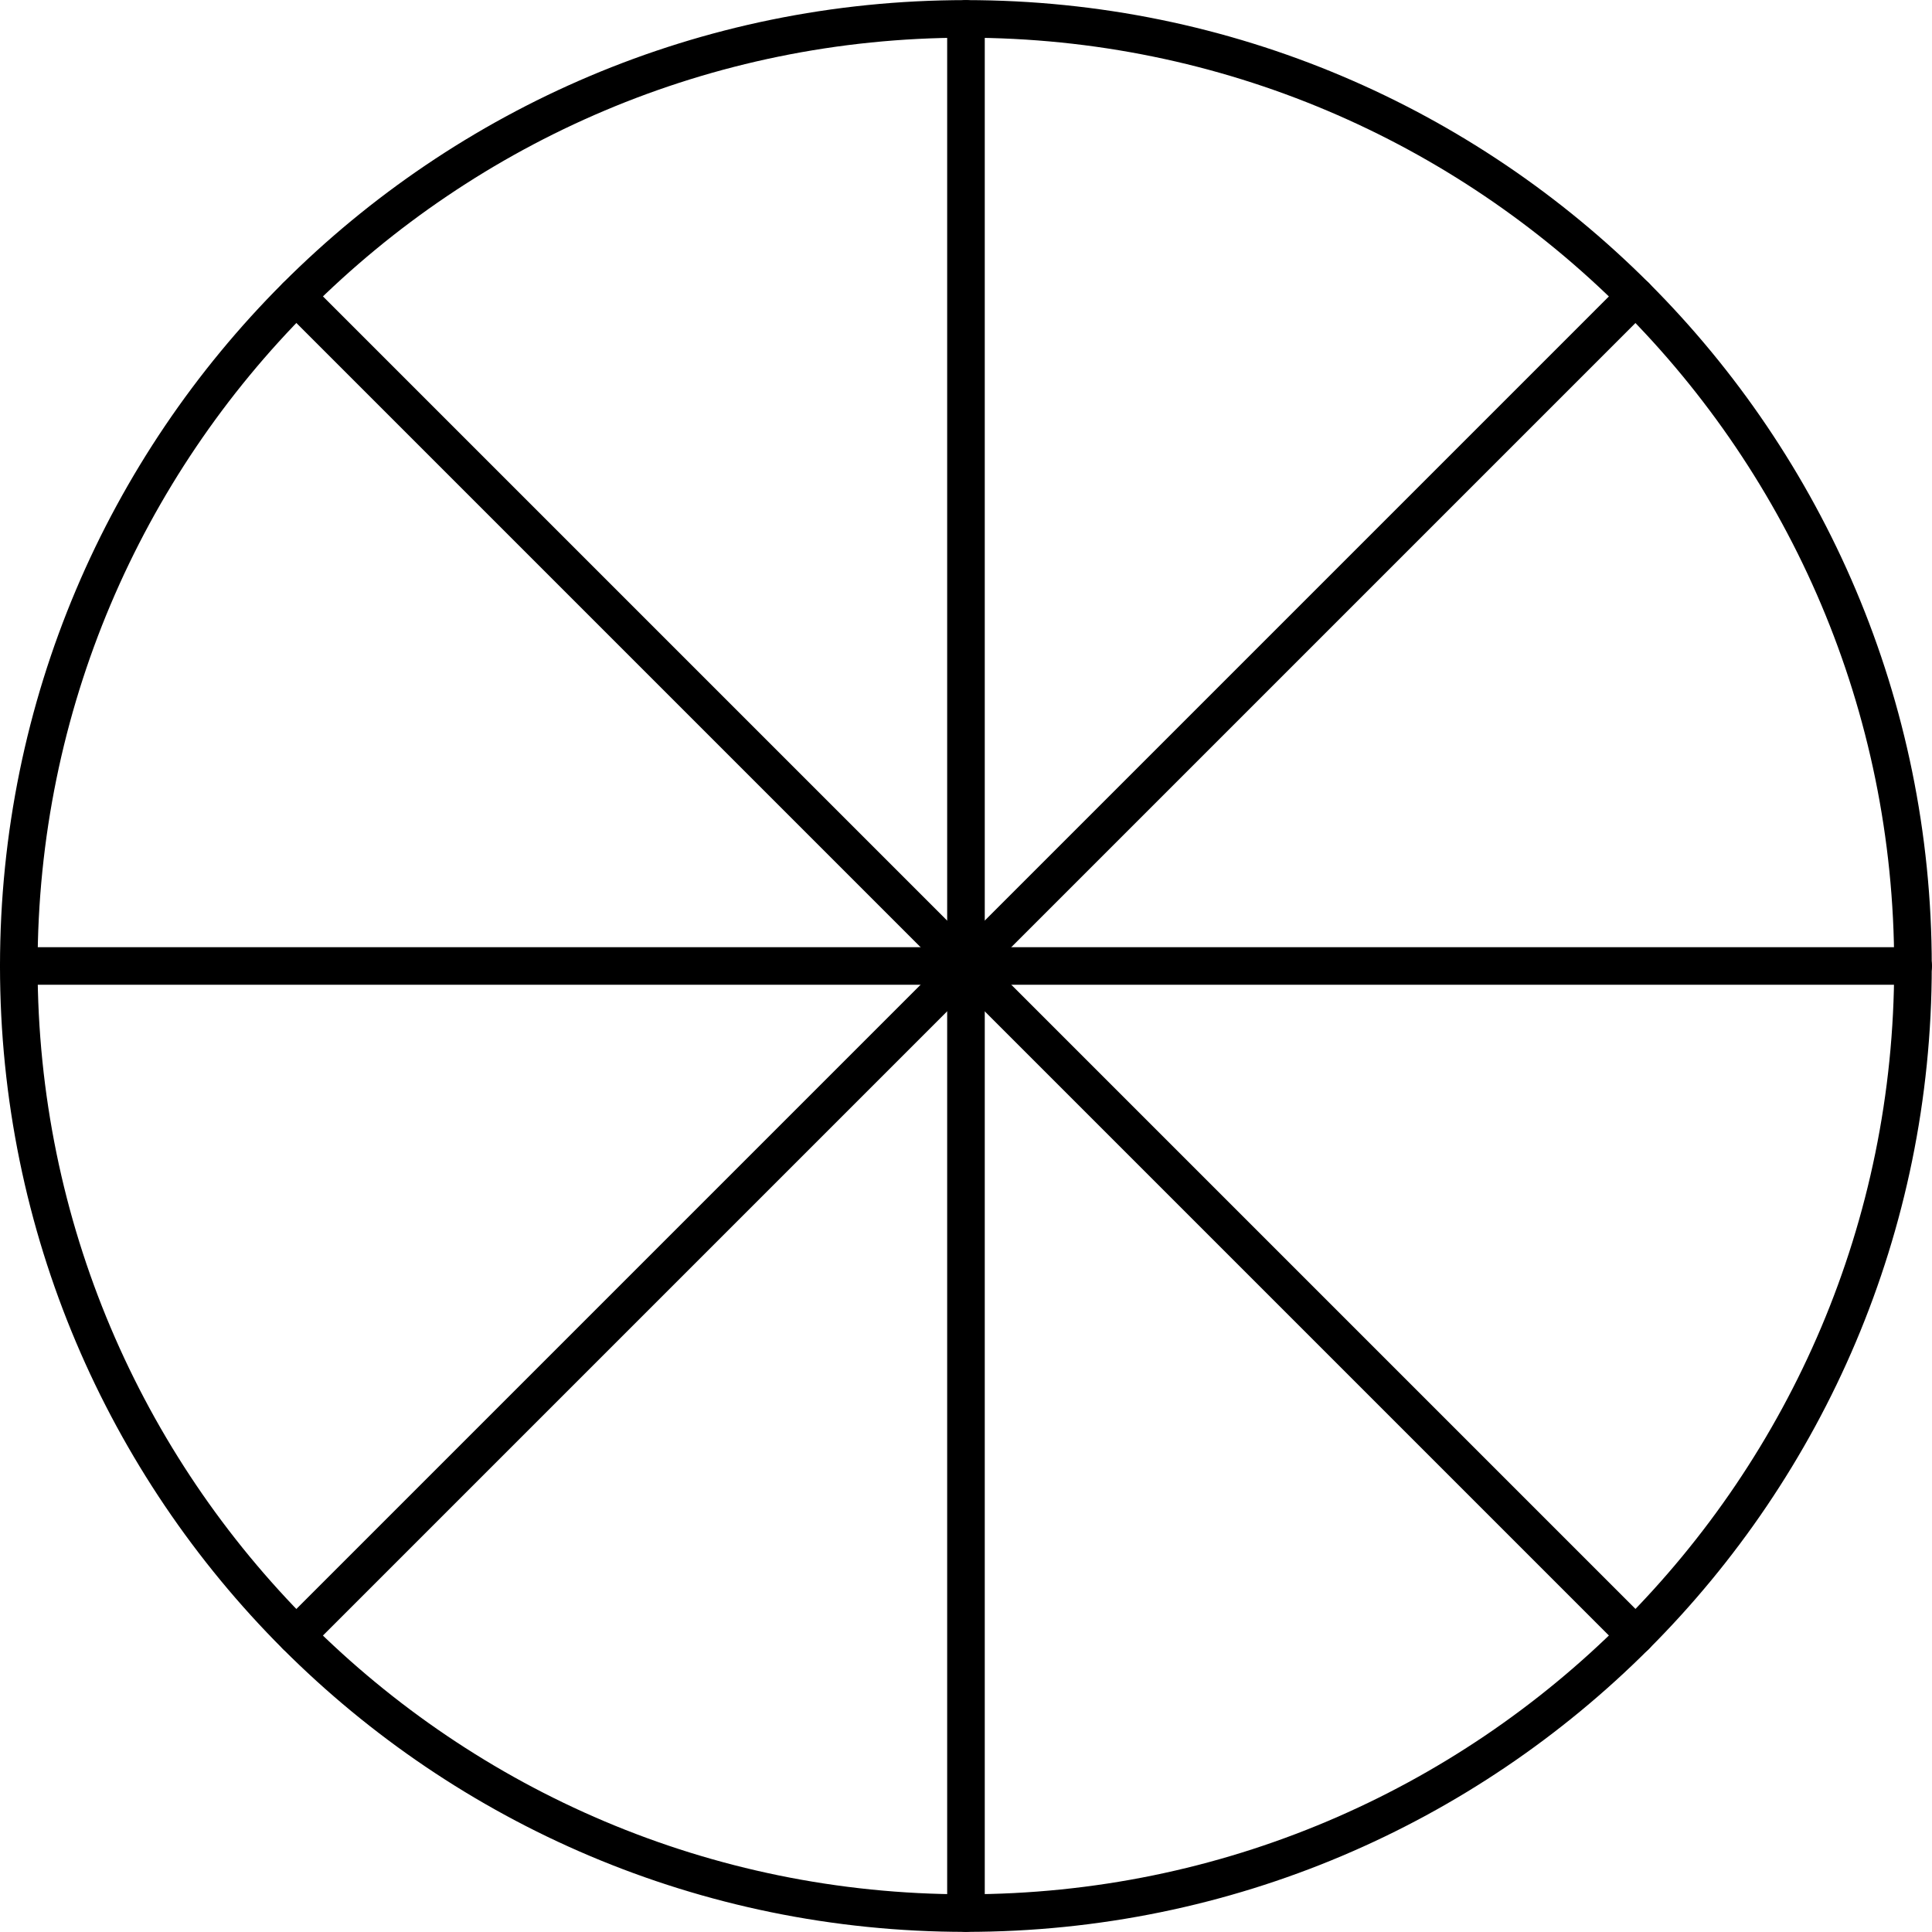
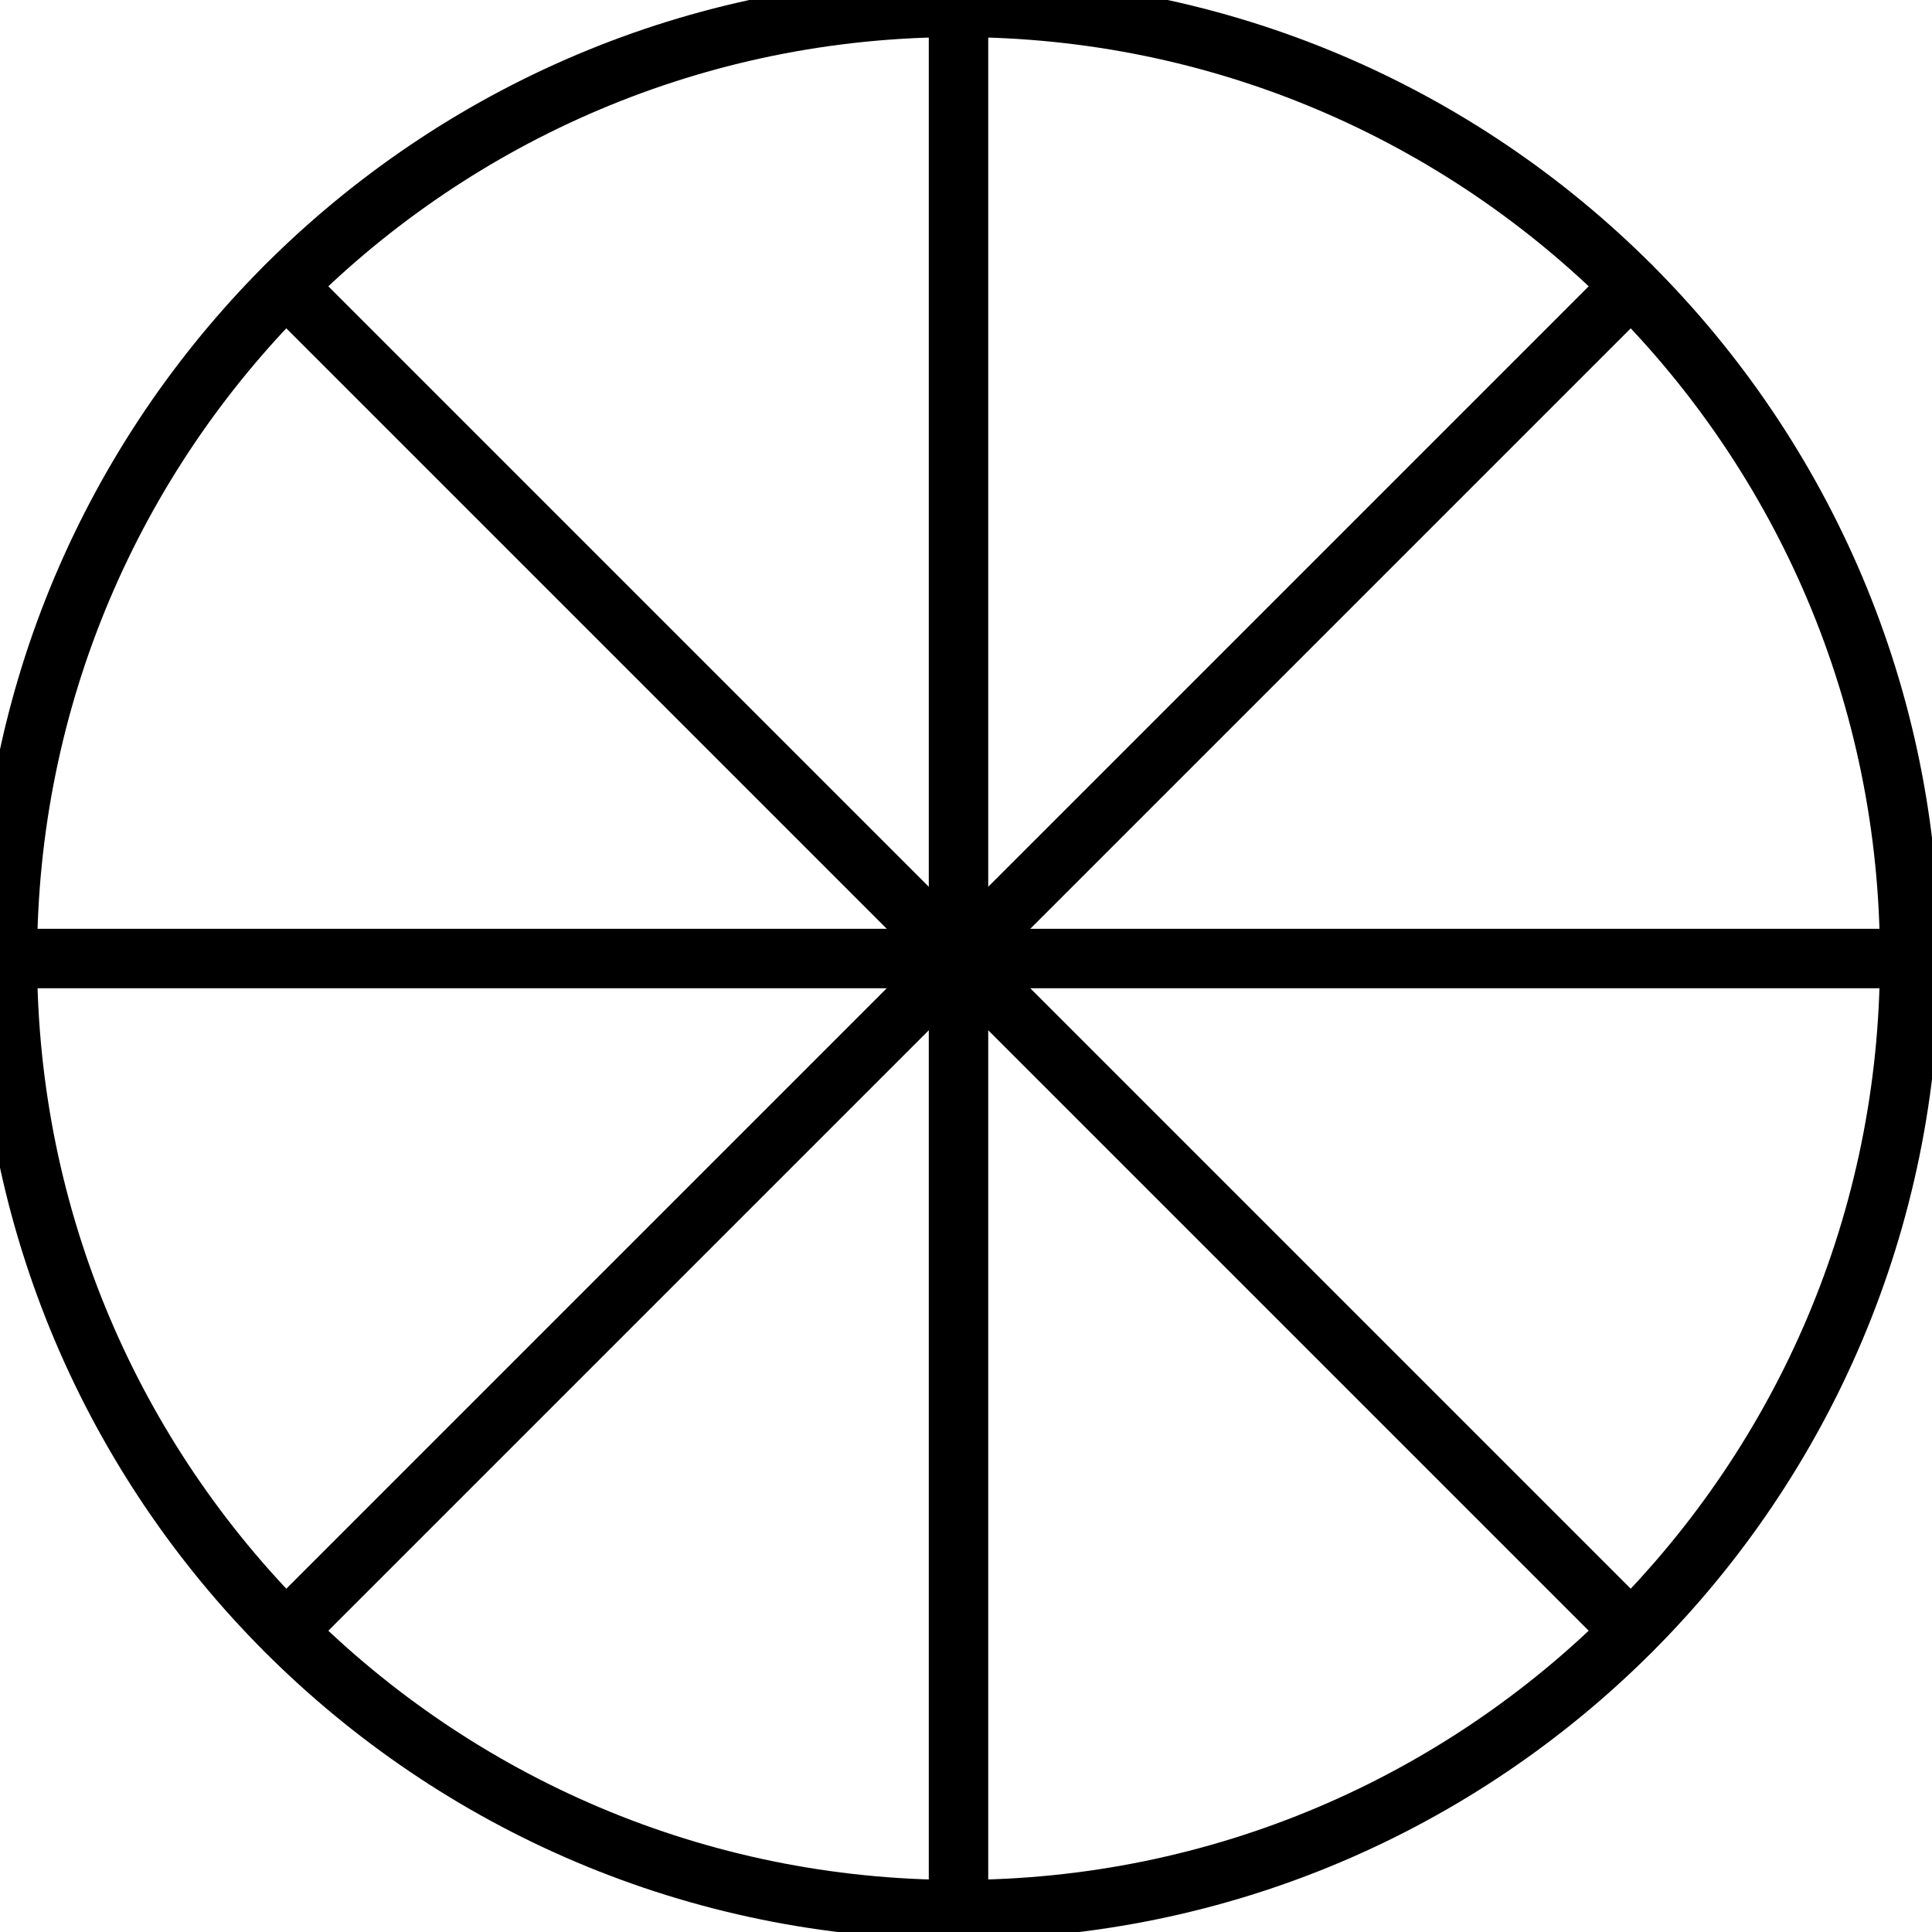
- <svg xmlns="http://www.w3.org/2000/svg" xmlns:ns1="http://schemas.microsoft.com/visio/2003/SVGExtensions/" width="1.606in" height="1.606in" viewBox="0 0 115.636 115.622" xml:space="preserve" color-interpolation-filters="sRGB" class="st3">
-   <ns1:documentProperties ns1:langID="2057" ns1:metric="true" ns1:viewMarkup="false" />
-   <style type="text/css">
- 	
- 		.st1 {fill:none;stroke:#000000;stroke-linecap:round;stroke-linejoin:round;stroke-width:2.25}
- 		.st2 {stroke:#000000;stroke-linecap:round;stroke-linejoin:round;stroke-width:2.25}
- 		.st3 {fill:none;fill-rule:evenodd;font-size:12px;overflow:visible;stroke-linecap:square;stroke-miterlimit:3}
- 	
- 	</style>
-   <g ns1:mID="0" ns1:index="1" ns1:groupContext="foregroundPage">
-     <ns1:pageProperties ns1:drawingScale="0.0393701" ns1:pageScale="0.0393701" ns1:drawingUnits="24" ns1:shadowOffsetX="8.50394" ns1:shadowOffsetY="-8.50394" />
-     <ns1:layer ns1:name="Symbol" ns1:index="0" />
-     <g id="group1412-1" transform="translate(1.125,-1.125)" ns1:mID="1412" ns1:groupContext="group" ns1:layerMember="0">
-       <ns1:userDefs>
-         <ns1:ud ns1:nameU="SOLSH" ns1:prompt="" ns1:val="VT4({13D0FF3B-CF5B-4a46-98AB-14030248EAEF})" />
-         <ns1:ud ns1:nameU="DWGEntityType" ns1:prompt="" ns1:val="VT4(INSERT)" />
-       </ns1:userDefs>
-       <g id="shape1413-2" ns1:mID="1413" ns1:groupContext="shape" ns1:layerMember="0" transform="translate(0,-0.000446343)">
-         <ns1:userDefs>
-           <ns1:ud ns1:nameU="SOLSH" ns1:prompt="" ns1:val="VT4({13D0FF3B-CF5B-4a46-98AB-14030248EAEF})" />
-           <ns1:ud ns1:nameU="DWGEntityType" ns1:prompt="" ns1:val="VT4(CIRCLE)" />
-           <ns1:ud ns1:nameU="DWGOriginalColor" ns1:prompt="This shapes Original DWG color." ns1:val="VT4(3)" />
-           <ns1:ud ns1:nameU="DWGOriginalLayer" ns1:prompt="This shapes Original DWG layer." ns1:val="VT4(26-SYM-035-SP)" />
-         </ns1:userDefs>
-         <ellipse cx="56.686" cy="58.936" rx="56.686" ry="56.686" class="st1" />
-       </g>
-       <g id="shape1414-4" ns1:mID="1414" ns1:groupContext="shape" ns1:layerMember="0" transform="translate(172.311,2.25045) rotate(90)">
-         <ns1:userDefs>
-           <ns1:ud ns1:nameU="SOLSH" ns1:prompt="" ns1:val="VT4({13D0FF3B-CF5B-4a46-98AB-14030248EAEF})" />
-           <ns1:ud ns1:nameU="DWGEntityType" ns1:prompt="" ns1:val="VT4(LINE)" />
-           <ns1:ud ns1:nameU="DWGOriginalColor" ns1:prompt="This shapes Original DWG color." ns1:val="VT4(3)" />
-           <ns1:ud ns1:nameU="DWGOriginalLayer" ns1:prompt="This shapes Original DWG layer." ns1:val="VT4(26-SYM-035-SP)" />
-         </ns1:userDefs>
-         <path d="M0 115.62 L113.37 115.62" class="st2" />
-       </g>
-       <g id="shape1415-7" ns1:mID="1415" ns1:groupContext="shape" ns1:layerMember="0" transform="translate(98.3643,-62.9024) rotate(45)">
-         <ns1:userDefs>
-           <ns1:ud ns1:nameU="SOLSH" ns1:prompt="" ns1:val="VT4({13D0FF3B-CF5B-4a46-98AB-14030248EAEF})" />
-           <ns1:ud ns1:nameU="DWGEntityType" ns1:prompt="" ns1:val="VT4(LINE)" />
-           <ns1:ud ns1:nameU="DWGOriginalColor" ns1:prompt="This shapes Original DWG color." ns1:val="VT4(3)" />
-           <ns1:ud ns1:nameU="DWGOriginalLayer" ns1:prompt="This shapes Original DWG layer." ns1:val="VT4(26-SYM-035-SP)" />
-         </ns1:userDefs>
-         <path d="M0 115.62 L113.37 115.62" class="st2" />
-       </g>
-       <g id="shape1416-10" ns1:mID="1416" ns1:groupContext="shape" ns1:layerMember="0" transform="translate(-65.1493,17.2608) rotate(-45)">
-         <ns1:userDefs>
-           <ns1:ud ns1:nameU="SOLSH" ns1:prompt="" ns1:val="VT4({13D0FF3B-CF5B-4a46-98AB-14030248EAEF})" />
-           <ns1:ud ns1:nameU="DWGEntityType" ns1:prompt="" ns1:val="VT4(LINE)" />
-           <ns1:ud ns1:nameU="DWGOriginalColor" ns1:prompt="This shapes Original DWG color." ns1:val="VT4(3)" />
-           <ns1:ud ns1:nameU="DWGOriginalLayer" ns1:prompt="This shapes Original DWG layer." ns1:val="VT4(26-SYM-035-SP)" />
-         </ns1:userDefs>
-         <path d="M0 115.62 L113.37 115.62" class="st2" />
-       </g>
-       <g id="shape1417-13" ns1:mID="1417" ns1:groupContext="shape" ns1:layerMember="0" transform="translate(0.00357074,-56.6856)">
-         <ns1:userDefs>
-           <ns1:ud ns1:nameU="SOLSH" ns1:prompt="" ns1:val="VT4({13D0FF3B-CF5B-4a46-98AB-14030248EAEF})" />
-           <ns1:ud ns1:nameU="DWGEntityType" ns1:prompt="" ns1:val="VT4(LINE)" />
-           <ns1:ud ns1:nameU="DWGOriginalColor" ns1:prompt="This shapes Original DWG color." ns1:val="VT4(3)" />
-           <ns1:ud ns1:nameU="DWGOriginalLayer" ns1:prompt="This shapes Original DWG layer." ns1:val="VT4(26-SYM-035-SP)" />
-         </ns1:userDefs>
-         <path d="M0 115.62 L113.38 115.62" class="st2" />
-       </g>
+ <svg xmlns="http://www.w3.org/2000/svg" version="1.1" width="34.393mm" height="34.393mm" viewBox="-0.031 -0.031 8.125 8.125">
+   <defs vector-effect="non-scaling-stroke" />
+   <g>
+     <g id="cell-0EZxqZ7MqNbMJLGOdVPv-8" layer="Symbol">
+       <path d="M1.172 1.172L6.828 6.828" fill="none" stroke="rgb(0, 0, 0)" stroke-miterlimit="10" pointer-events="stroke" stroke-width="0.25" stroke-linecap="round" stroke-linejoin="round" />
+     </g>
+     <g id="cell-0EZxqZ7MqNbMJLGOdVPv-7" layer="Symbol">
+       <path d="M1.172 6.828L6.828 1.172" fill="none" stroke="rgb(0, 0, 0)" stroke-miterlimit="10" pointer-events="stroke" stroke-width="0.25" stroke-linecap="round" stroke-linejoin="round" />
+     </g>
+     <g id="cell-0EZxqZ7MqNbMJLGOdVPv-6" layer="Symbol">
+       <path d="M0 4L8 4" fill="none" stroke="rgb(0, 0, 0)" stroke-miterlimit="10" pointer-events="stroke" stroke-width="0.25" stroke-linecap="round" stroke-linejoin="round" />
+     </g>
+     <g id="cell-0EZxqZ7MqNbMJLGOdVPv-5" layer="Symbol">
+       <path d="M4 8L4 0" fill="none" stroke="rgb(0, 0, 0)" stroke-miterlimit="10" pointer-events="stroke" stroke-width="0.25" stroke-linecap="round" stroke-linejoin="round" />
+     </g>
+     <g id="cell-0EZxqZ7MqNbMJLGOdVPv-4" layer="Symbol">
+       <path fill="none" stroke="rgb(0, 0, 0)" pointer-events="all" d="M0 4a4 4 0 1 0 8 0 4 4 0 1 0-8 0" stroke-width="0.25" stroke-linecap="round" stroke-linejoin="round" />
    </g>
  </g>
</svg>
